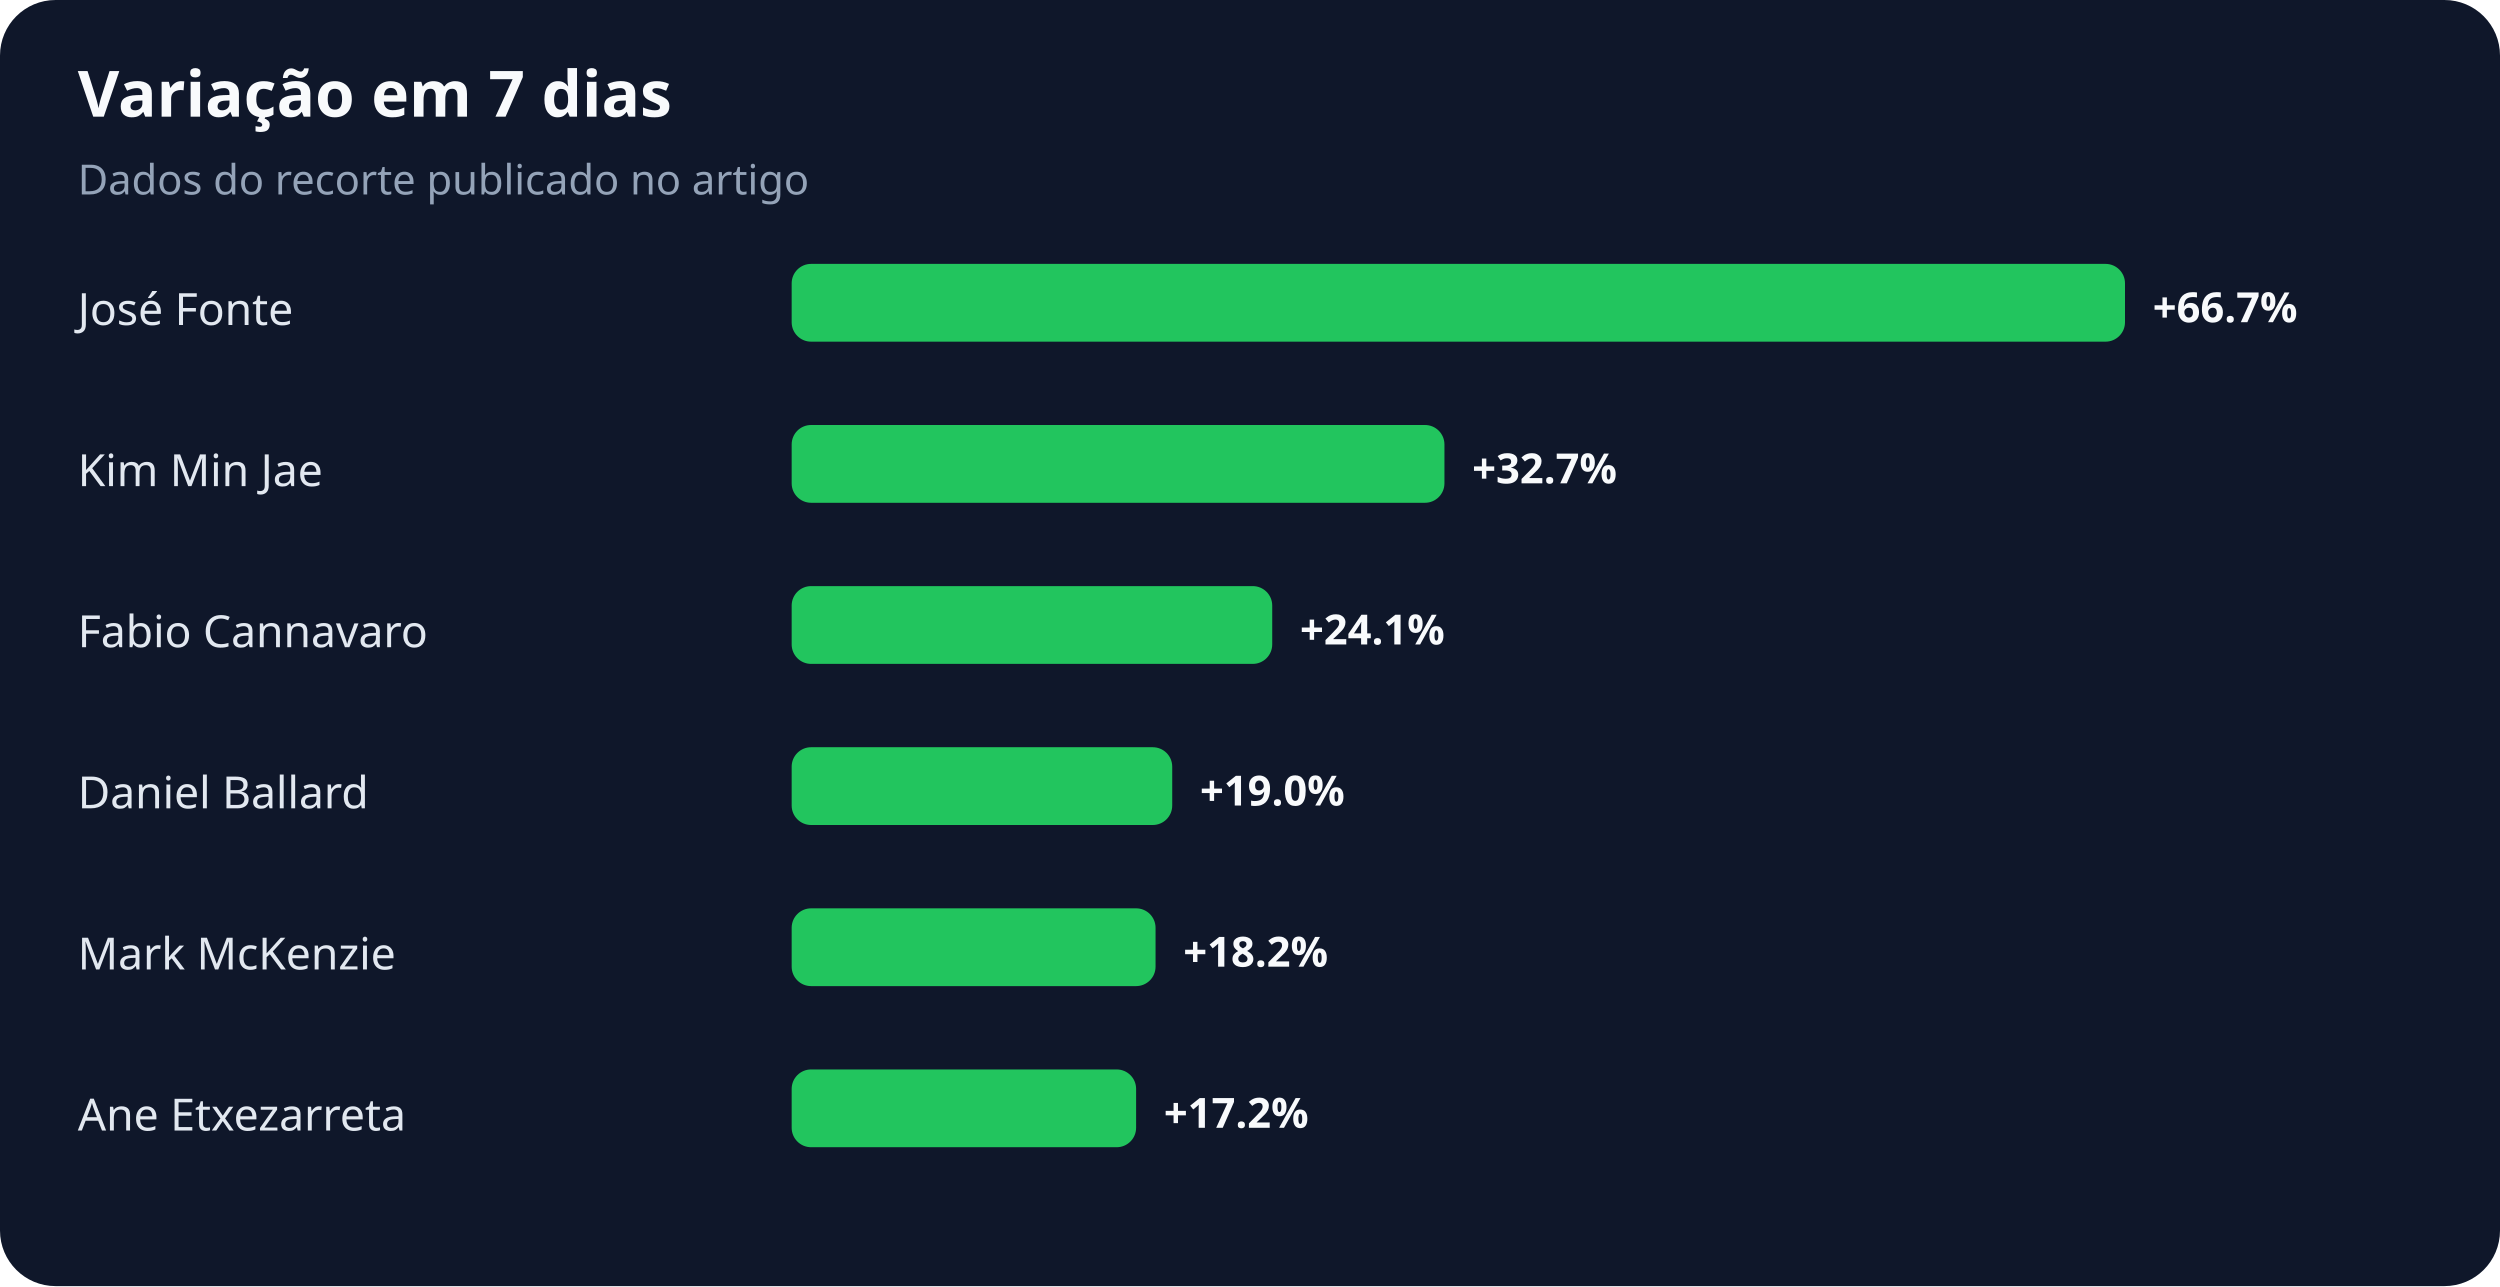
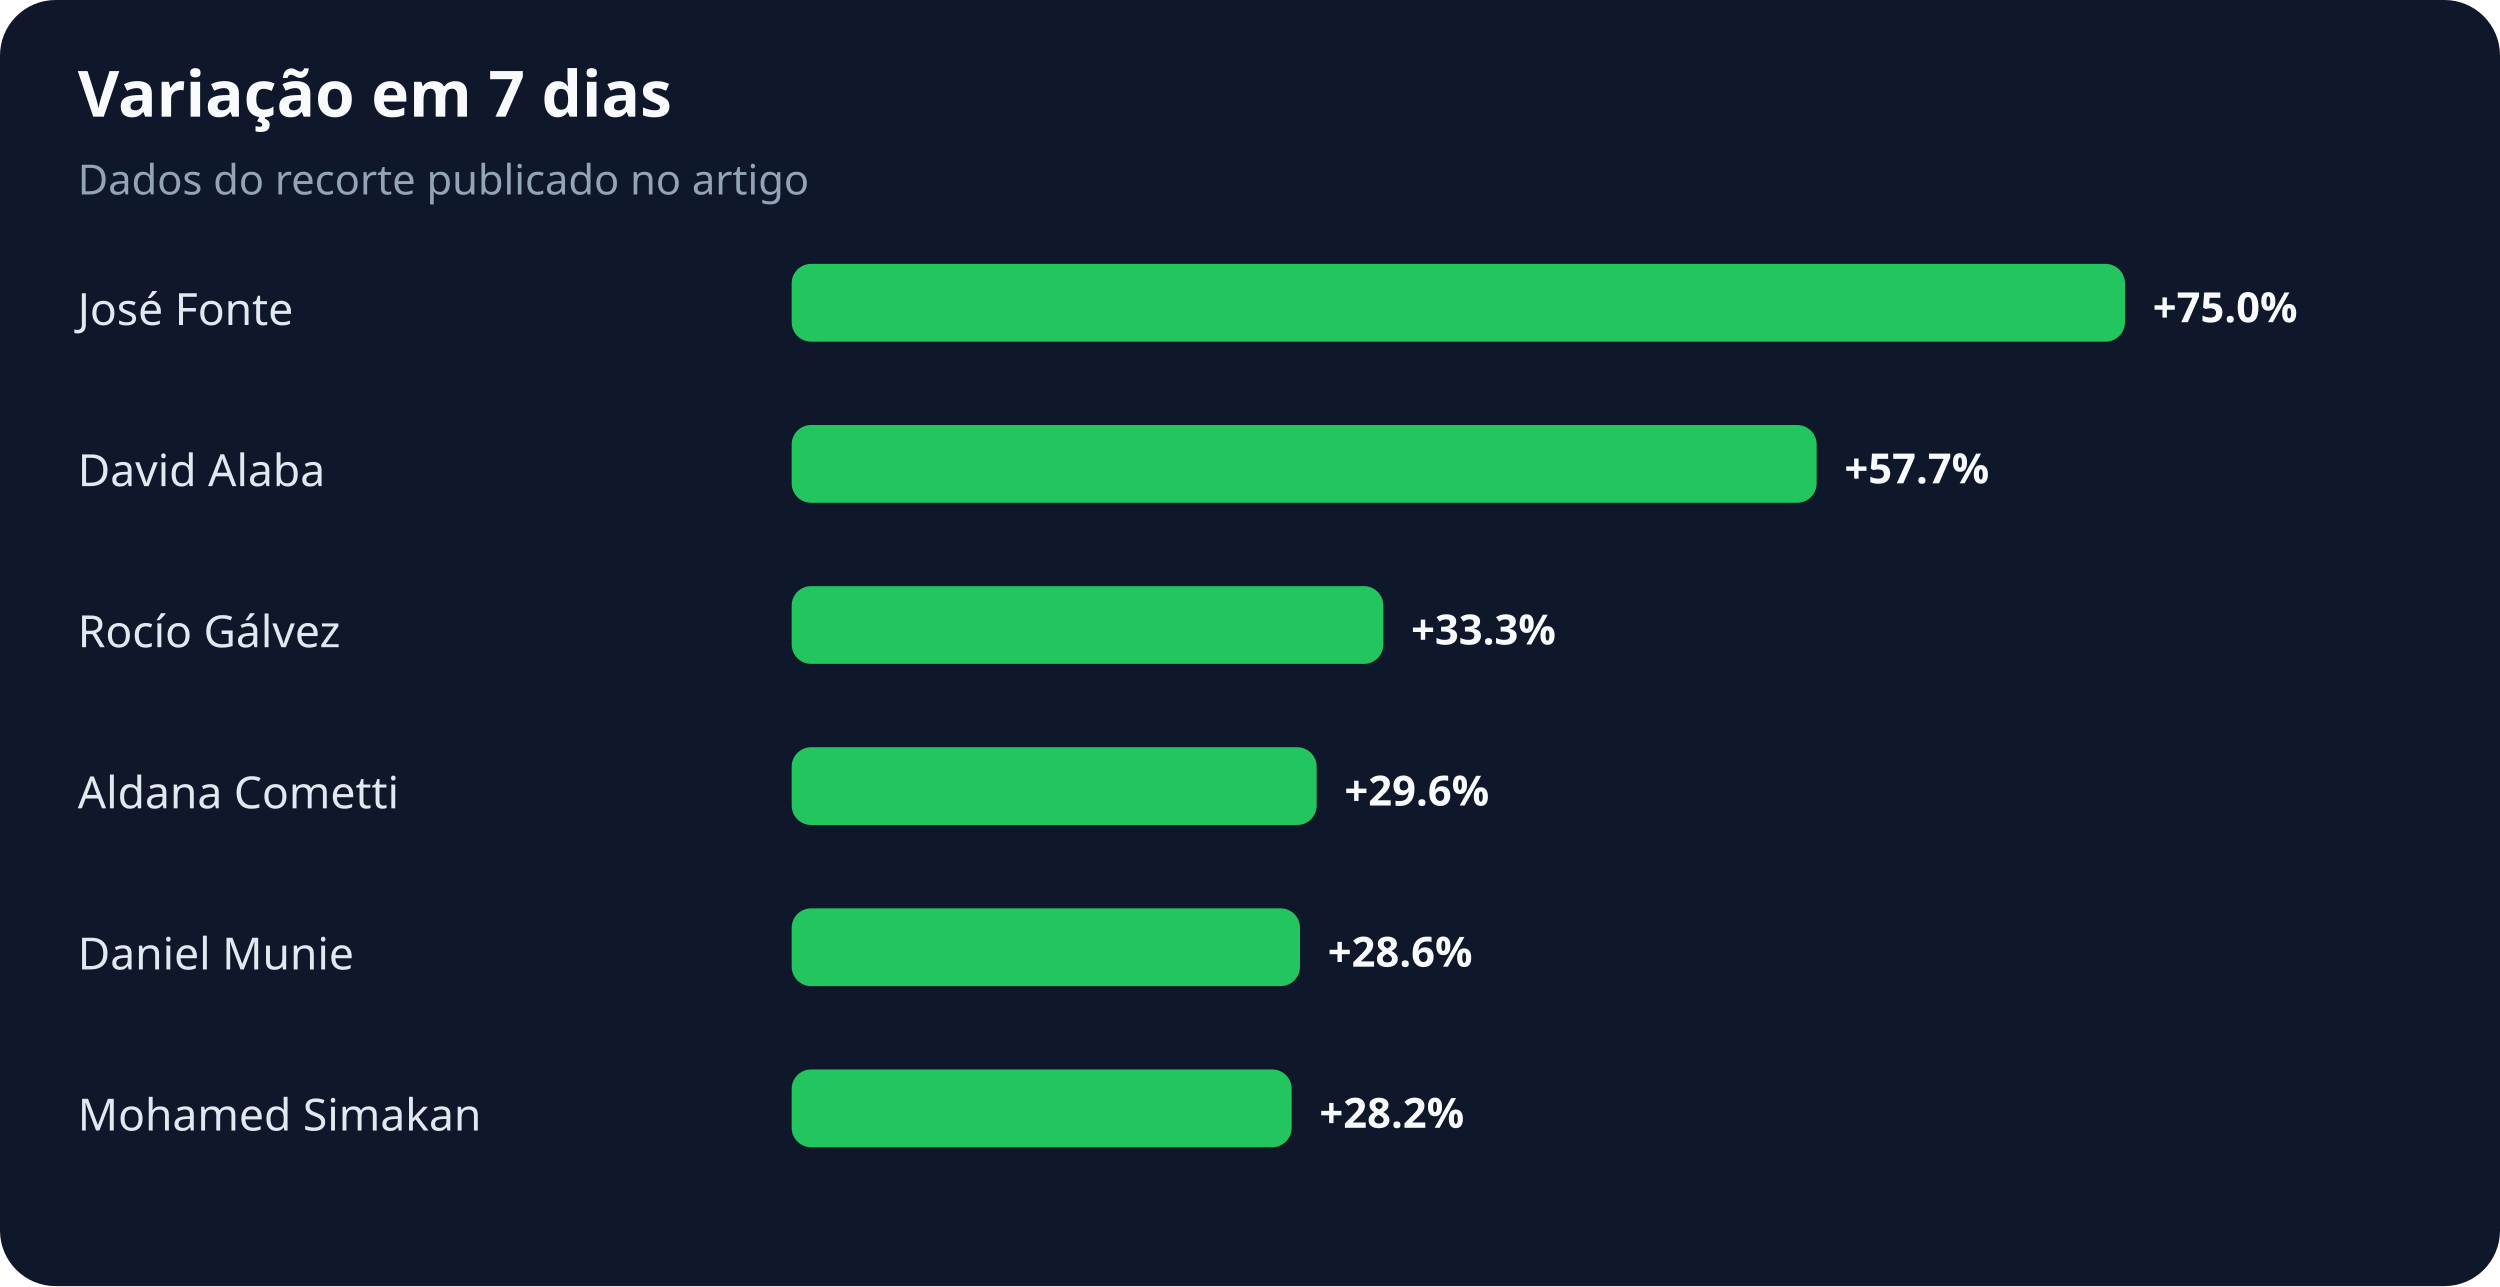
<svg xmlns="http://www.w3.org/2000/svg" width="900" height="463" viewBox="0 0 900 463" role="img" aria-labelledby="title desc">
  <rect width="100%" height="100%" rx="20" fill="#0f172a" />
  <text x="28" y="42" fill="#f8fafc" font-family="system-ui,sans-serif" font-size="23" font-weight="700">Variação em 7 dias</text>
  <text x="28" y="70" fill="#94a3b8" font-family="system-ui,sans-serif" font-size="15">Dados do recorte publicado no artigo</text>
  <text x="28" y="117" fill="#e2e8f0" font-family="system-ui,sans-serif" font-size="16">José Fonte</text>
  <rect x="285" y="95" width="480" height="28" rx="7" fill="#22c55e" />
-   <text x="775" y="116" fill="#f8fafc" font-family="system-ui,sans-serif" font-size="15" font-weight="700">+66.7%</text>
-   <text x="28" y="175" fill="#e2e8f0" font-family="system-ui,sans-serif" font-size="16">Kim Min Jae</text>
-   <rect x="285" y="153" width="235" height="28" rx="7" fill="#22c55e" />
-   <text x="530" y="174" fill="#f8fafc" font-family="system-ui,sans-serif" font-size="15" font-weight="700">+32.7%</text>
-   <text x="28" y="233" fill="#e2e8f0" font-family="system-ui,sans-serif" font-size="16">Fabio Cannavaro</text>
-   <rect x="285" y="211" width="173" height="28" rx="7" fill="#22c55e" />
-   <text x="468" y="232" fill="#f8fafc" font-family="system-ui,sans-serif" font-size="15" font-weight="700">+24.1%</text>
-   <text x="28" y="291" fill="#e2e8f0" font-family="system-ui,sans-serif" font-size="16">Daniel Ballard</text>
-   <rect x="285" y="269" width="137" height="28" rx="7" fill="#22c55e" />
-   <text x="432" y="290" fill="#f8fafc" font-family="system-ui,sans-serif" font-size="15" font-weight="700">+19.0%</text>
-   <text x="28" y="349" fill="#e2e8f0" font-family="system-ui,sans-serif" font-size="16">Mark McKenzie</text>
-   <rect x="285" y="327" width="131" height="28" rx="7" fill="#22c55e" />
-   <text x="426" y="348" fill="#f8fafc" font-family="system-ui,sans-serif" font-size="15" font-weight="700">+18.2%</text>
-   <text x="28" y="407" fill="#e2e8f0" font-family="system-ui,sans-serif" font-size="16">Ane Etxezarreta</text>
-   <rect x="285" y="385" width="124" height="28" rx="7" fill="#22c55e" />
-   <text x="419" y="406" fill="#f8fafc" font-family="system-ui,sans-serif" font-size="15" font-weight="700">+17.2%</text>
+   <text x="775" y="116" fill="#f8fafc" font-family="system-ui,sans-serif" font-size="15" font-weight="700">+75.0%</text>
+   <text x="28" y="175" fill="#e2e8f0" font-family="system-ui,sans-serif" font-size="16">David Alaba</text>
+   <rect x="285" y="153" width="369" height="28" rx="7" fill="#22c55e" />
+   <text x="664" y="174" fill="#f8fafc" font-family="system-ui,sans-serif" font-size="15" font-weight="700">+57.7%</text>
+   <text x="28" y="233" fill="#e2e8f0" font-family="system-ui,sans-serif" font-size="16">Rocío Gálvez</text>
+   <rect x="285" y="211" width="213" height="28" rx="7" fill="#22c55e" />
+   <text x="508" y="232" fill="#f8fafc" font-family="system-ui,sans-serif" font-size="15" font-weight="700">+33.3%</text>
+   <text x="28" y="291" fill="#e2e8f0" font-family="system-ui,sans-serif" font-size="16">Aldana Cometti</text>
+   <rect x="285" y="269" width="189" height="28" rx="7" fill="#22c55e" />
+   <text x="484" y="290" fill="#f8fafc" font-family="system-ui,sans-serif" font-size="15" font-weight="700">+29.6%</text>
+   <text x="28" y="349" fill="#e2e8f0" font-family="system-ui,sans-serif" font-size="16">Daniel Munie</text>
+   <rect x="285" y="327" width="183" height="28" rx="7" fill="#22c55e" />
+   <text x="478" y="348" fill="#f8fafc" font-family="system-ui,sans-serif" font-size="15" font-weight="700">+28.6%</text>
+   <text x="28" y="407" fill="#e2e8f0" font-family="system-ui,sans-serif" font-size="16">Mohamed Simakan</text>
+   <rect x="285" y="385" width="180" height="28" rx="7" fill="#22c55e" />
+   <text x="475" y="406" fill="#f8fafc" font-family="system-ui,sans-serif" font-size="15" font-weight="700">+28.2%</text>
</svg>
